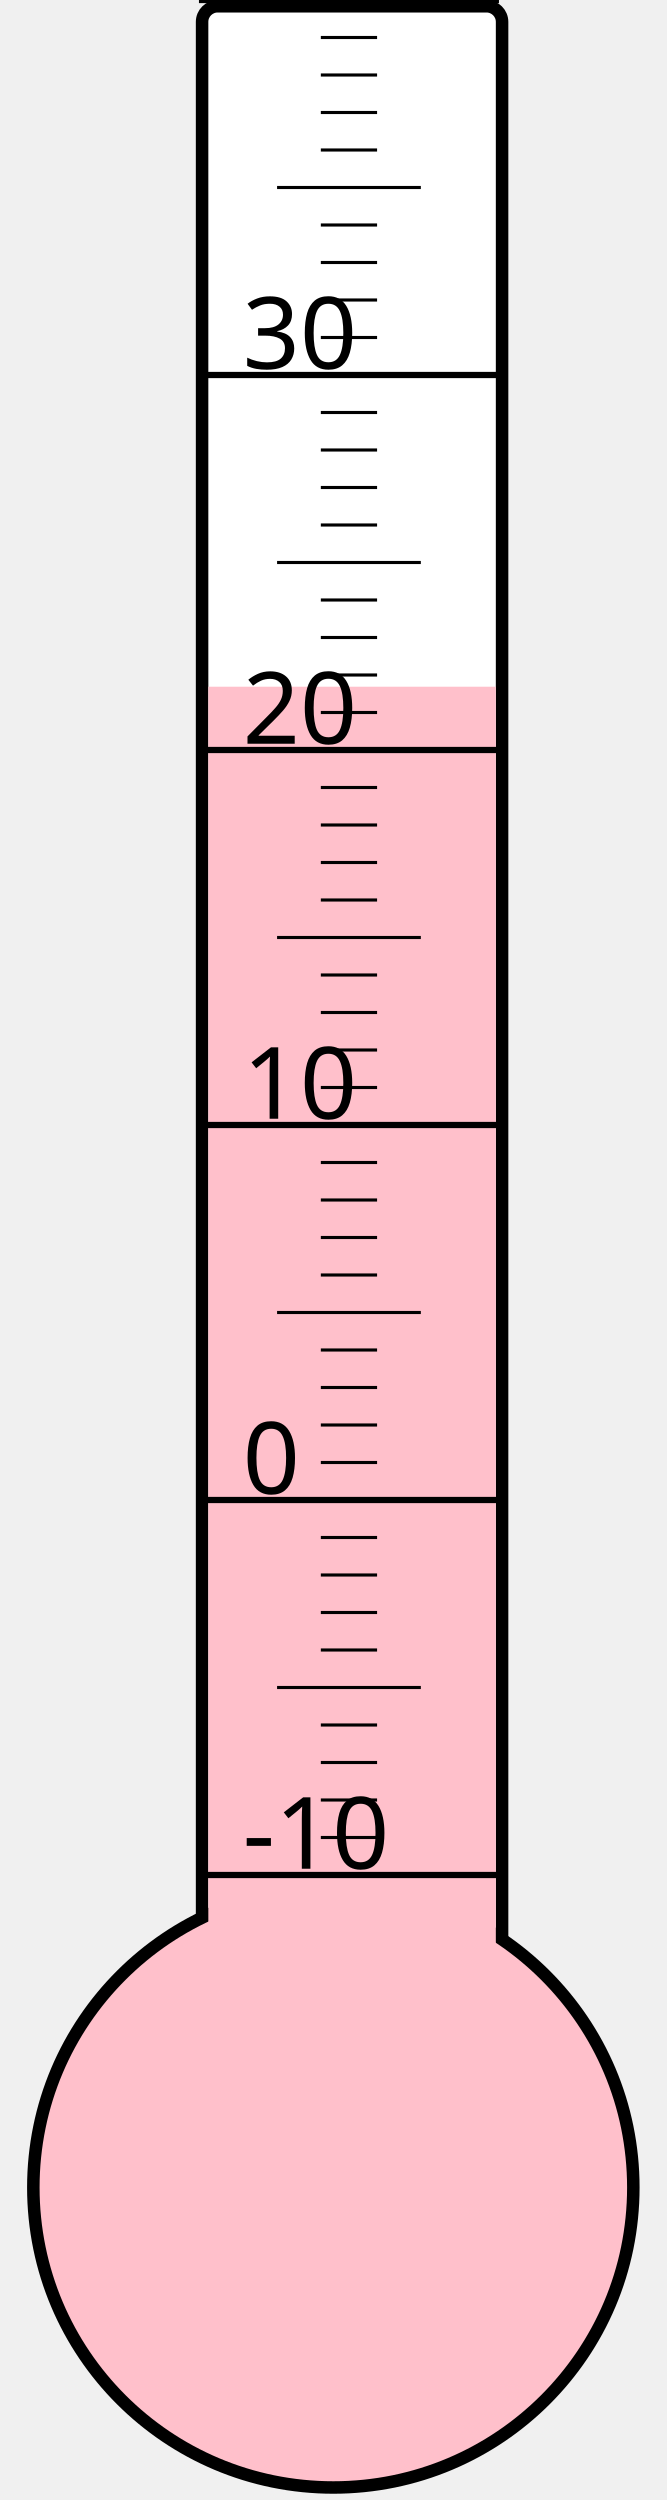
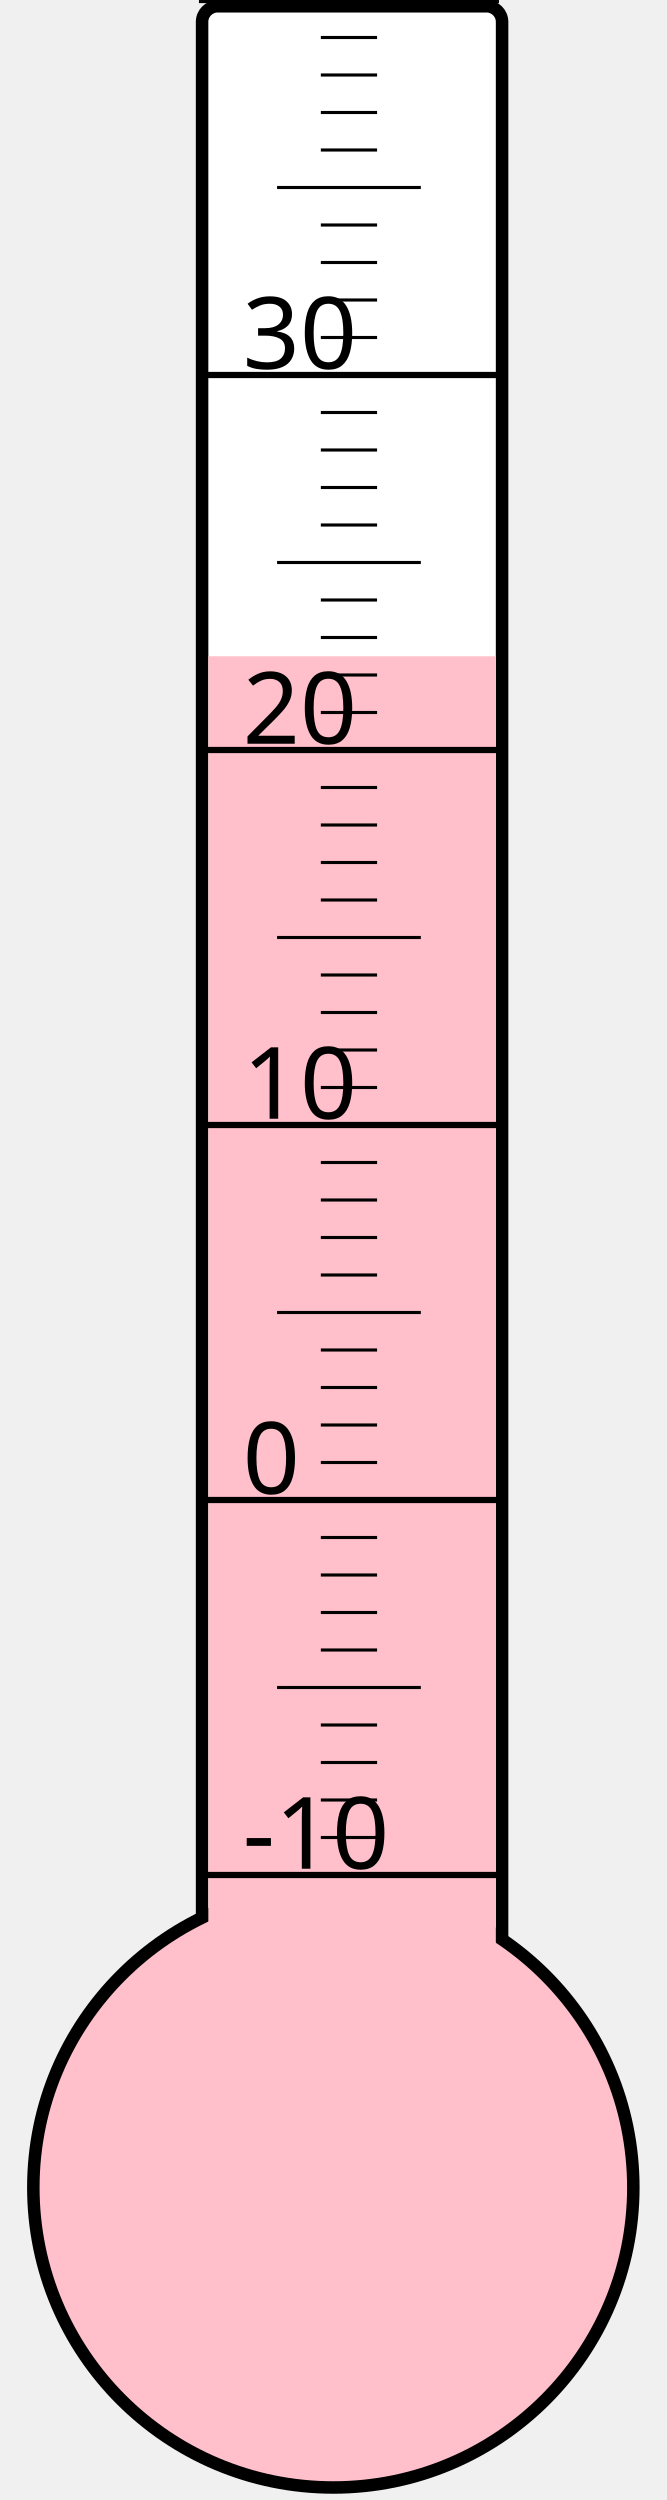
<svg xmlns="http://www.w3.org/2000/svg" width="40px" height="150px" viewBox="0 0 200 800">
  <rect width="200" height="800" x="0" y="0" style="fill: #ffffeb; fill-opacity: 0;" />
  <rect width="96" height="680" x="58" y="2" rx="5" ry="5" style="fill: white; fill-opacity: 1; stroke: black; stroke-width: 4;" />
  <circle cx="100" cy="700" r="96" style="fill: pink; stroke: black; stroke-width: 4;" />
-   <rect width="92" height="480.25" x="60" y="219.75" style="fill: pink; fill-opacity: 1; stroke-width: 0;" />
+   <rect width="92" height="490.0" x="60" y="210.0" style="fill: pink; fill-opacity: 1; stroke-width: 0;" />
  <text x="71" y="598" style="font-family: sans-serif; font-size: 24pt;">-10</text>
  <text x="71" y="478" style="font-family: sans-serif; font-size: 24pt;">0</text>
  <text x="71" y="358" style="font-family: sans-serif; font-size: 24pt;">10</text>
  <text x="71" y="238" style="font-family: sans-serif; font-size: 24pt;">20</text>
  <text x="71" y="118" style="font-family: sans-serif; font-size: 24pt;">30</text>
  <g style="stroke: black;">
    <line x1="57" y1="600" x2="153" y2="600" style="stroke-width: 2;" />
    <line x1="96" y1="588" x2="114" y2="588" style="stroke-width: 1;" />
    <line x1="96" y1="576" x2="114" y2="576" style="stroke-width: 1;" />
    <line x1="96" y1="564" x2="114" y2="564" style="stroke-width: 1;" />
    <line x1="96" y1="552" x2="114" y2="552" style="stroke-width: 1;" />
    <line x1="82" y1="540" x2="128" y2="540" style="stroke-width: 1;" />
    <line x1="96" y1="528" x2="114" y2="528" style="stroke-width: 1;" />
    <line x1="96" y1="516" x2="114" y2="516" style="stroke-width: 1;" />
    <line x1="96" y1="504" x2="114" y2="504" style="stroke-width: 1;" />
    <line x1="96" y1="492" x2="114" y2="492" style="stroke-width: 1;" />
    <line x1="57" y1="480" x2="153" y2="480" style="stroke-width: 2;" />
    <line x1="96" y1="468" x2="114" y2="468" style="stroke-width: 1;" />
    <line x1="96" y1="456" x2="114" y2="456" style="stroke-width: 1;" />
    <line x1="96" y1="444" x2="114" y2="444" style="stroke-width: 1;" />
    <line x1="96" y1="432" x2="114" y2="432" style="stroke-width: 1;" />
    <line x1="82" y1="420" x2="128" y2="420" style="stroke-width: 1;" />
    <line x1="96" y1="408" x2="114" y2="408" style="stroke-width: 1;" />
    <line x1="96" y1="396" x2="114" y2="396" style="stroke-width: 1;" />
    <line x1="96" y1="384" x2="114" y2="384" style="stroke-width: 1;" />
    <line x1="96" y1="372" x2="114" y2="372" style="stroke-width: 1;" />
    <line x1="57" y1="360" x2="153" y2="360" style="stroke-width: 2;" />
    <line x1="96" y1="348" x2="114" y2="348" style="stroke-width: 1;" />
    <line x1="96" y1="336" x2="114" y2="336" style="stroke-width: 1;" />
    <line x1="96" y1="324" x2="114" y2="324" style="stroke-width: 1;" />
    <line x1="96" y1="312" x2="114" y2="312" style="stroke-width: 1;" />
    <line x1="82" y1="300" x2="128" y2="300" style="stroke-width: 1;" />
    <line x1="96" y1="288" x2="114" y2="288" style="stroke-width: 1;" />
    <line x1="96" y1="276" x2="114" y2="276" style="stroke-width: 1;" />
    <line x1="96" y1="264" x2="114" y2="264" style="stroke-width: 1;" />
    <line x1="96" y1="252" x2="114" y2="252" style="stroke-width: 1;" />
    <line x1="57" y1="240" x2="153" y2="240" style="stroke-width: 2;" />
    <line x1="96" y1="228" x2="114" y2="228" style="stroke-width: 1;" />
    <line x1="96" y1="216" x2="114" y2="216" style="stroke-width: 1;" />
    <line x1="96" y1="204" x2="114" y2="204" style="stroke-width: 1;" />
    <line x1="96" y1="192" x2="114" y2="192" style="stroke-width: 1;" />
    <line x1="82" y1="180" x2="128" y2="180" style="stroke-width: 1;" />
    <line x1="96" y1="168" x2="114" y2="168" style="stroke-width: 1;" />
    <line x1="96" y1="156" x2="114" y2="156" style="stroke-width: 1;" />
    <line x1="96" y1="144" x2="114" y2="144" style="stroke-width: 1;" />
    <line x1="96" y1="132" x2="114" y2="132" style="stroke-width: 1;" />
    <line x1="57" y1="120" x2="153" y2="120" style="stroke-width: 2;" />
    <line x1="96" y1="108" x2="114" y2="108" style="stroke-width: 1;" />
    <line x1="96" y1="96" x2="114" y2="96" style="stroke-width: 1;" />
    <line x1="96" y1="84" x2="114" y2="84" style="stroke-width: 1;" />
    <line x1="96" y1="72" x2="114" y2="72" style="stroke-width: 1;" />
    <line x1="82" y1="60" x2="128" y2="60" style="stroke-width: 1;" />
    <line x1="96" y1="48" x2="114" y2="48" style="stroke-width: 1;" />
    <line x1="96" y1="36" x2="114" y2="36" style="stroke-width: 1;" />
    <line x1="96" y1="24" x2="114" y2="24" style="stroke-width: 1;" />
    <line x1="96" y1="12" x2="114" y2="12" style="stroke-width: 1;" />
    <line x1="57" y1="0" x2="153" y2="0" style="stroke-width: 2;" />
  </g>
</svg>
